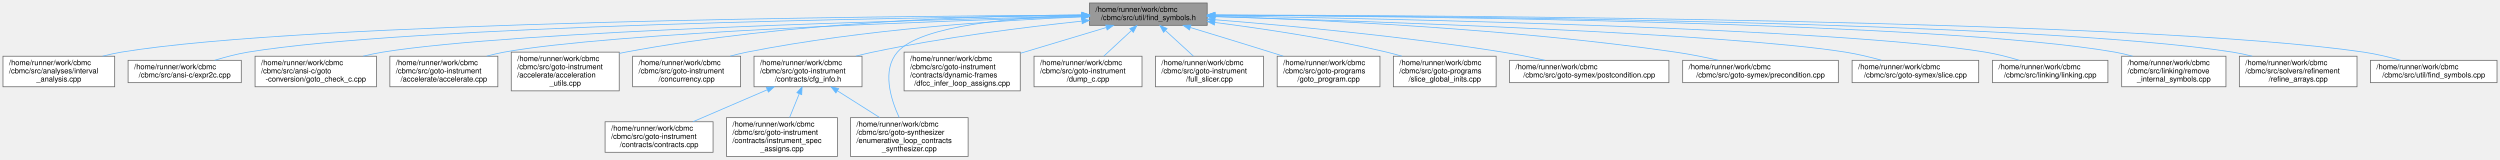
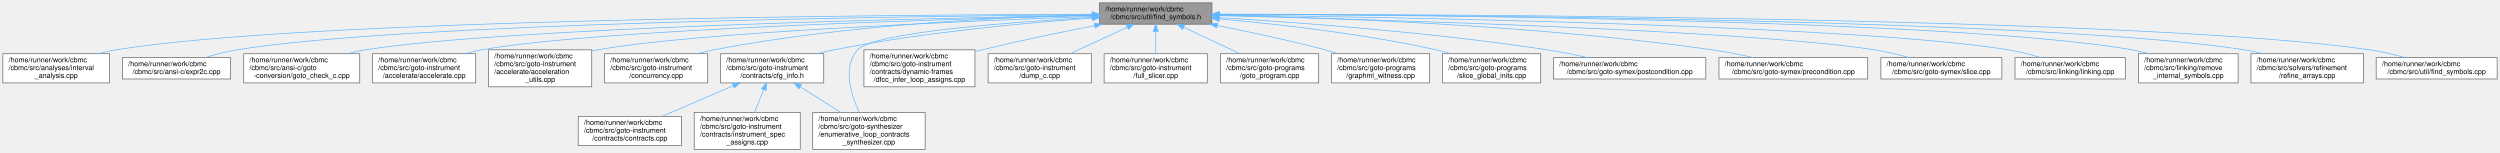
- <svg xmlns="http://www.w3.org/2000/svg" xmlns:xlink="http://www.w3.org/1999/xlink" width="3357pt" height="214pt" viewBox="0.00 0.00 3357.00 214.00">
+ <svg xmlns="http://www.w3.org/2000/svg" xmlns:xlink="http://www.w3.org/1999/xlink" width="3513pt" height="214pt" viewBox="0.00 0.00 3513.00 214.00">
  <g id="graph0" class="graph" transform="scale(1 1) rotate(0) translate(4 210)">
    <g id="Node000001" class="node">
      <g id="a_Node000001">
        <a xlink:title=" ">
-           <polygon fill="#999999" stroke="#666666" points="1617,-206 1459,-206 1459,-176 1617,-176 1617,-206" />
-           <text text-anchor="start" x="1467" y="-194" font-family="Helvetica,sans-Serif" font-size="10.00">/home/runner/work/cbmc</text>
-           <text text-anchor="middle" x="1538" y="-183" font-family="Helvetica,sans-Serif" font-size="10.00">/cbmc/src/util/find_symbols.h</text>
+           <polygon fill="#999999" stroke="#666666" points="1699,-206 1541,-206 1541,-176 1699,-176 1699,-206" />
+           <text text-anchor="start" x="1549" y="-194" font-family="Helvetica,sans-Serif" font-size="10.00">/home/runner/work/cbmc</text>
+           <text text-anchor="middle" x="1620" y="-183" font-family="Helvetica,sans-Serif" font-size="10.00">/cbmc/src/util/find_symbols.h</text>
        </a>
      </g>
    </g>
    <g id="Node000002" class="node">
      <g id="a_Node000002">
        <a xlink:href="interval__analysis_8cpp.html" target="_top" xlink:title="Interval Analysis – implements the functionality necessary for performing abstract interpretation ove...">
          <polygon fill="white" stroke="#666666" points="150,-134.5 0,-134.5 0,-93.5 150,-93.5 150,-134.5" />
          <text text-anchor="start" x="8" y="-122.5" font-family="Helvetica,sans-Serif" font-size="10.00">/home/runner/work/cbmc</text>
          <text text-anchor="start" x="8" y="-111.5" font-family="Helvetica,sans-Serif" font-size="10.00">/cbmc/src/analyses/interval</text>
          <text text-anchor="middle" x="75" y="-100.5" font-family="Helvetica,sans-Serif" font-size="10.00">_analysis.cpp</text>
        </a>
      </g>
    </g>
    <g id="edge1_Node000001_Node000002" class="edge">
      <g id="a_edge1_Node000001_Node000002">
        <a xlink:title=" ">
-           <path fill="none" stroke="#63b8ff" d="M1448.48,-189.71C1183.89,-188.37 408.47,-180.97 159,-140 150.74,-138.64 142.16,-136.72 133.76,-134.53" />
-           <polygon fill="#63b8ff" stroke="#63b8ff" points="1448.79,-193.21 1458.81,-189.76 1448.82,-186.21 1448.79,-193.21" />
+           <path fill="none" stroke="#63b8ff" d="M1530.42,-189.92C1255.29,-189.2 425,-183.4 159,-140 150.74,-138.65 142.15,-136.73 133.76,-134.54" />
+           <polygon fill="#63b8ff" stroke="#63b8ff" points="1530.75,-193.42 1540.76,-189.95 1530.77,-186.42 1530.75,-193.42" />
        </a>
      </g>
    </g>
    <g id="Node000003" class="node">
      <g id="a_Node000003">
        <a xlink:href="expr2c_8cpp.html" target="_top" xlink:title=" ">
          <polygon fill="white" stroke="#666666" points="320,-129 168,-129 168,-99 320,-99 320,-129" />
          <text text-anchor="start" x="176" y="-117" font-family="Helvetica,sans-Serif" font-size="10.00">/home/runner/work/cbmc</text>
          <text text-anchor="middle" x="244" y="-106" font-family="Helvetica,sans-Serif" font-size="10.00">/cbmc/src/ansi-c/expr2c.cpp</text>
        </a>
      </g>
    </g>
    <g id="edge2_Node000001_Node000003" class="edge">
      <g id="a_edge2_Node000001_Node000003">
        <a xlink:title=" ">
-           <path fill="none" stroke="#63b8ff" d="M1448.78,-189.14C1207.25,-186.35 544.44,-175.58 329,-140 314.13,-137.54 298.18,-133.3 284.17,-129.01" />
-           <polygon fill="#63b8ff" stroke="#63b8ff" points="1448.88,-192.64 1458.92,-189.25 1448.96,-185.64 1448.88,-192.64" />
+           <path fill="none" stroke="#63b8ff" d="M1530.54,-189.41C1277.63,-187.28 560.83,-177.98 329,-140 314.12,-137.56 298.18,-133.33 284.17,-129.03" />
+           <polygon fill="#63b8ff" stroke="#63b8ff" points="1530.76,-192.91 1540.78,-189.49 1530.81,-185.91 1530.76,-192.91" />
        </a>
      </g>
    </g>
    <g id="Node000004" class="node">
      <g id="a_Node000004">
        <a xlink:href="goto__check__c_8cpp.html" target="_top" xlink:title="Checks for Errors in C/C++ Programs.">
          <polygon fill="white" stroke="#666666" points="501.5,-134.5 338.5,-134.5 338.5,-93.5 501.5,-93.5 501.5,-134.5" />
          <text text-anchor="start" x="346.5" y="-122.5" font-family="Helvetica,sans-Serif" font-size="10.00">/home/runner/work/cbmc</text>
          <text text-anchor="start" x="346.5" y="-111.5" font-family="Helvetica,sans-Serif" font-size="10.00">/cbmc/src/ansi-c/goto</text>
          <text text-anchor="middle" x="420" y="-100.5" font-family="Helvetica,sans-Serif" font-size="10.00">-conversion/goto_check_c.cpp</text>
        </a>
      </g>
    </g>
    <g id="edge3_Node000001_Node000004" class="edge">
      <g id="a_edge3_Node000001_Node000004">
        <a xlink:title=" ">
-           <path fill="none" stroke="#63b8ff" d="M1448.74,-188.2C1233.32,-183.46 689.51,-168.93 510,-140 501.35,-138.61 492.35,-136.69 483.53,-134.53" />
-           <polygon fill="#63b8ff" stroke="#63b8ff" points="1448.67,-191.7 1458.75,-188.42 1448.82,-184.71 1448.67,-191.7" />
+           <path fill="none" stroke="#63b8ff" d="M1530.61,-188.58C1303.01,-184.53 705.83,-171.2 510,-140 501.35,-138.62 492.35,-136.71 483.52,-134.56" />
+           <polygon fill="#63b8ff" stroke="#63b8ff" points="1530.78,-192.08 1540.84,-188.76 1530.9,-185.08 1530.78,-192.08" />
        </a>
      </g>
    </g>
    <g id="Node000005" class="node">
      <g id="a_Node000005">
        <a xlink:href="accelerate_8cpp.html" target="_top" xlink:title="Loop Acceleration.">
          <polygon fill="white" stroke="#666666" points="664.5,-134.5 519.5,-134.5 519.5,-93.5 664.5,-93.5 664.5,-134.5" />
          <text text-anchor="start" x="527.5" y="-122.5" font-family="Helvetica,sans-Serif" font-size="10.00">/home/runner/work/cbmc</text>
          <text text-anchor="start" x="527.5" y="-111.5" font-family="Helvetica,sans-Serif" font-size="10.00">/cbmc/src/goto-instrument</text>
          <text text-anchor="middle" x="592" y="-100.5" font-family="Helvetica,sans-Serif" font-size="10.00">/accelerate/accelerate.cpp</text>
        </a>
      </g>
    </g>
    <g id="edge4_Node000001_Node000005" class="edge">
      <g id="a_edge4_Node000001_Node000005">
        <a xlink:title=" ">
-           <path fill="none" stroke="#63b8ff" d="M1448.49,-187.57C1258.4,-181.95 819.81,-166.5 673,-140 665.32,-138.61 657.35,-136.73 649.54,-134.62" />
-           <polygon fill="#63b8ff" stroke="#63b8ff" points="1448.63,-191.07 1458.73,-187.87 1448.84,-184.07 1448.63,-191.07" />
+           <path fill="none" stroke="#63b8ff" d="M1530.9,-188.1C1327.91,-183.31 836.09,-169.01 673,-140 665.18,-138.61 657.05,-136.69 649.09,-134.53" />
+           <polygon fill="#63b8ff" stroke="#63b8ff" points="1530.85,-191.6 1540.93,-188.33 1531.01,-184.6 1530.85,-191.6" />
        </a>
      </g>
    </g>
    <g id="Node000006" class="node">
      <g id="a_Node000006">
        <a xlink:href="acceleration__utils_8cpp.html" target="_top" xlink:title="Loop Acceleration.">
          <polygon fill="white" stroke="#666666" points="827.5,-140 682.5,-140 682.5,-88 827.5,-88 827.5,-140" />
          <text text-anchor="start" x="690.5" y="-128" font-family="Helvetica,sans-Serif" font-size="10.00">/home/runner/work/cbmc</text>
          <text text-anchor="start" x="690.5" y="-117" font-family="Helvetica,sans-Serif" font-size="10.00">/cbmc/src/goto-instrument</text>
          <text text-anchor="start" x="690.5" y="-106" font-family="Helvetica,sans-Serif" font-size="10.00">/accelerate/acceleration</text>
          <text text-anchor="middle" x="755" y="-95" font-family="Helvetica,sans-Serif" font-size="10.00">_utils.cpp</text>
        </a>
      </g>
    </g>
    <g id="edge5_Node000001_Node000006" class="edge">
      <g id="a_edge5_Node000001_Node000006">
        <a xlink:title=" ">
-           <path fill="none" stroke="#63b8ff" d="M1448.59,-190.13C1314.39,-188.86 1053.41,-180.74 836,-140 833.25,-139.48 830.46,-138.91 827.66,-138.28" />
-           <polygon fill="#63b8ff" stroke="#63b8ff" points="1448.79,-193.63 1458.82,-190.21 1448.85,-186.63 1448.79,-193.63" />
+           <path fill="none" stroke="#63b8ff" d="M1530.85,-186.96C1354.54,-180.51 967.02,-164.05 836,-140 833.25,-139.5 830.46,-138.93 827.66,-138.31" />
+           <polygon fill="#63b8ff" stroke="#63b8ff" points="1530.76,-190.46 1540.88,-187.32 1531.01,-183.46 1530.76,-190.46" />
        </a>
      </g>
    </g>
    <g id="Node000007" class="node">
      <g id="a_Node000007">
        <a xlink:href="concurrency_8cpp.html" target="_top" xlink:title="Encoding for Threaded Goto Programs.">
          <polygon fill="white" stroke="#666666" points="990.5,-134.5 845.5,-134.5 845.5,-93.5 990.5,-93.5 990.5,-134.5" />
          <text text-anchor="start" x="853.5" y="-122.5" font-family="Helvetica,sans-Serif" font-size="10.00">/home/runner/work/cbmc</text>
          <text text-anchor="start" x="853.5" y="-111.5" font-family="Helvetica,sans-Serif" font-size="10.00">/cbmc/src/goto-instrument</text>
          <text text-anchor="middle" x="918" y="-100.5" font-family="Helvetica,sans-Serif" font-size="10.00">/concurrency.cpp</text>
        </a>
      </g>
    </g>
    <g id="edge6_Node000001_Node000007" class="edge">
      <g id="a_edge6_Node000001_Node000007">
        <a xlink:title=" ">
-           <path fill="none" stroke="#63b8ff" d="M1448.55,-187.36C1340.95,-182.88 1155.27,-171.02 999,-140 991.64,-138.54 983.99,-136.67 976.47,-134.61" />
-           <polygon fill="#63b8ff" stroke="#63b8ff" points="1448.58,-190.86 1458.71,-187.77 1448.86,-183.87 1448.58,-190.86" />
+           <path fill="none" stroke="#63b8ff" d="M1530.48,-188.92C1409.04,-186.07 1185.81,-175.9 999,-140 991.48,-138.56 983.68,-136.67 976.01,-134.57" />
+           <polygon fill="#63b8ff" stroke="#63b8ff" points="1530.76,-192.43 1540.83,-189.15 1530.91,-185.43 1530.76,-192.43" />
        </a>
      </g>
    </g>
    <g id="Node000008" class="node">
      <g id="a_Node000008">
        <a xlink:href="cfg__info_8h.html" target="_top" xlink:title="Classes providing CFG-based information about symbols to guide simplifications in function and loop a...">
          <polygon fill="white" stroke="#666666" points="1153.5,-134.5 1008.5,-134.5 1008.5,-93.5 1153.5,-93.5 1153.5,-134.5" />
          <text text-anchor="start" x="1016.5" y="-122.5" font-family="Helvetica,sans-Serif" font-size="10.00">/home/runner/work/cbmc</text>
          <text text-anchor="start" x="1016.5" y="-111.5" font-family="Helvetica,sans-Serif" font-size="10.00">/cbmc/src/goto-instrument</text>
          <text text-anchor="middle" x="1081" y="-100.5" font-family="Helvetica,sans-Serif" font-size="10.00">/contracts/cfg_info.h</text>
        </a>
      </g>
    </g>
    <g id="edge7_Node000001_Node000008" class="edge">
      <g id="a_edge7_Node000001_Node000008">
        <a xlink:title=" ">
-           <path fill="none" stroke="#63b8ff" d="M1448.37,-181.58C1373.05,-173.62 1262.82,-159.92 1168,-140 1160.62,-138.45 1152.95,-136.6 1145.35,-134.62" />
-           <polygon fill="#63b8ff" stroke="#63b8ff" points="1448.45,-185.11 1458.76,-182.66 1449.18,-178.14 1448.45,-185.11" />
+           <path fill="none" stroke="#63b8ff" d="M1530.92,-184.62C1439.27,-178.05 1292.68,-164.62 1168,-140 1160.29,-138.48 1152.27,-136.6 1144.37,-134.55" />
+           <polygon fill="#63b8ff" stroke="#63b8ff" points="1530.77,-188.12 1540.99,-185.34 1531.27,-181.14 1530.77,-188.12" />
        </a>
      </g>
    </g>
    <g id="Node000011" class="node">
      <g id="a_Node000011">
        <a xlink:href="enumerative__loop__contracts__synthesizer_8cpp.html" target="_top" xlink:title="Enumerative Loop Contracts Synthesizer.">
          <polygon fill="white" stroke="#666666" points="1296,-52 1138,-52 1138,0 1296,0 1296,-52" />
          <text text-anchor="start" x="1146" y="-40" font-family="Helvetica,sans-Serif" font-size="10.00">/home/runner/work/cbmc</text>
          <text text-anchor="start" x="1146" y="-29" font-family="Helvetica,sans-Serif" font-size="10.00">/cbmc/src/goto-synthesizer</text>
          <text text-anchor="start" x="1146" y="-18" font-family="Helvetica,sans-Serif" font-size="10.00">/enumerative_loop_contracts</text>
          <text text-anchor="middle" x="1217" y="-7" font-family="Helvetica,sans-Serif" font-size="10.00">_synthesizer.cpp</text>
        </a>
      </g>
    </g>
-     <g id="edge19_Node000001_Node000011" class="edge">
-       <g id="a_edge19_Node000001_Node000011">
-         <a xlink:title=" ">
-           <path fill="none" stroke="#63b8ff" d="M1448.52,-189.42C1359.7,-186.73 1232.39,-176.39 1201,-140 1180.16,-115.84 1191.86,-77.38 1203.42,-52.16" />
-           <polygon fill="#63b8ff" stroke="#63b8ff" points="1448.51,-192.93 1458.61,-189.7 1448.71,-185.93 1448.51,-192.93" />
+     <g id="edge20_Node000001_Node000011" class="edge">
+       <g id="a_edge20_Node000001_Node000011">
+         <a xlink:title=" ">
+           <path fill="none" stroke="#63b8ff" d="M1530.77,-185.56C1414.25,-178.84 1222.5,-164.22 1201,-140 1179.82,-116.14 1191.61,-77.6 1203.28,-52.28" />
+           <polygon fill="#63b8ff" stroke="#63b8ff" points="1530.57,-189.06 1540.76,-186.13 1530.97,-182.07 1530.57,-189.06" />
        </a>
      </g>
    </g>
    <g id="Node000012" class="node">
      <g id="a_Node000012">
        <a xlink:href="dfcc__infer__loop__assigns_8cpp.html" target="_top" xlink:title=" ">
          <polygon fill="white" stroke="#666666" points="1366,-140 1210,-140 1210,-88 1366,-88 1366,-140" />
          <text text-anchor="start" x="1218" y="-128" font-family="Helvetica,sans-Serif" font-size="10.00">/home/runner/work/cbmc</text>
          <text text-anchor="start" x="1218" y="-117" font-family="Helvetica,sans-Serif" font-size="10.00">/cbmc/src/goto-instrument</text>
          <text text-anchor="start" x="1218" y="-106" font-family="Helvetica,sans-Serif" font-size="10.00">/contracts/dynamic-frames</text>
          <text text-anchor="middle" x="1288" y="-95" font-family="Helvetica,sans-Serif" font-size="10.00">/dfcc_infer_loop_assigns.cpp</text>
        </a>
      </g>
    </g>
    <g id="edge11_Node000001_Node000012" class="edge">
      <g id="a_edge11_Node000001_Node000012">
        <a xlink:title=" ">
-           <path fill="none" stroke="#63b8ff" d="M1481.51,-173.05C1447.52,-162.86 1403.75,-149.73 1366.44,-138.53" />
-           <polygon fill="#63b8ff" stroke="#63b8ff" points="1480.69,-176.46 1491.27,-175.98 1482.7,-169.76 1480.69,-176.46" />
+           <path fill="none" stroke="#63b8ff" d="M1534.28,-174.06C1487.35,-164.92 1428.26,-152.76 1376,-140 1372.76,-139.21 1369.46,-138.38 1366.13,-137.52" />
+           <polygon fill="#63b8ff" stroke="#63b8ff" points="1533.63,-177.5 1544.11,-175.96 1534.96,-170.63 1533.63,-177.5" />
        </a>
      </g>
    </g>
    <g id="Node000013" class="node">
      <g id="a_Node000013">
        <a xlink:href="dump__c_8cpp.html" target="_top" xlink:title="Dump Goto-Program as C/C++ Source.">
          <polygon fill="white" stroke="#666666" points="1529.5,-134.5 1384.5,-134.5 1384.5,-93.5 1529.5,-93.5 1529.5,-134.5" />
          <text text-anchor="start" x="1392.5" y="-122.5" font-family="Helvetica,sans-Serif" font-size="10.00">/home/runner/work/cbmc</text>
          <text text-anchor="start" x="1392.5" y="-111.5" font-family="Helvetica,sans-Serif" font-size="10.00">/cbmc/src/goto-instrument</text>
          <text text-anchor="middle" x="1457" y="-100.5" font-family="Helvetica,sans-Serif" font-size="10.00">/dump_c.cpp</text>
        </a>
      </g>
    </g>
    <g id="edge12_Node000001_Node000013" class="edge">
      <g id="a_edge12_Node000001_Node000013">
        <a xlink:title=" ">
-           <path fill="none" stroke="#63b8ff" d="M1515.19,-168.88C1503.62,-158.16 1489.64,-145.22 1478.28,-134.7" />
-           <polygon fill="#63b8ff" stroke="#63b8ff" points="1513.05,-171.67 1522.76,-175.89 1517.8,-166.53 1513.05,-171.67" />
+           <path fill="none" stroke="#63b8ff" d="M1580.01,-171.6C1555.58,-160.36 1524.38,-146 1499.52,-134.56" />
+           <polygon fill="#63b8ff" stroke="#63b8ff" points="1578.79,-174.89 1589.34,-175.89 1581.72,-168.53 1578.79,-174.89" />
        </a>
      </g>
    </g>
    <g id="Node000014" class="node">
      <g id="a_Node000014">
        <a xlink:href="full__slicer_8cpp.html" target="_top" xlink:title="Slicing.">
          <polygon fill="white" stroke="#666666" points="1692.5,-134.5 1547.5,-134.5 1547.5,-93.5 1692.5,-93.5 1692.5,-134.5" />
          <text text-anchor="start" x="1555.5" y="-122.5" font-family="Helvetica,sans-Serif" font-size="10.00">/home/runner/work/cbmc</text>
          <text text-anchor="start" x="1555.5" y="-111.5" font-family="Helvetica,sans-Serif" font-size="10.00">/cbmc/src/goto-instrument</text>
          <text text-anchor="middle" x="1620" y="-100.5" font-family="Helvetica,sans-Serif" font-size="10.00">/full_slicer.cpp</text>
        </a>
      </g>
    </g>
    <g id="edge13_Node000001_Node000014" class="edge">
      <g id="a_edge13_Node000001_Node000014">
        <a xlink:title=" ">
-           <path fill="none" stroke="#63b8ff" d="M1561.09,-168.88C1572.81,-158.16 1586.96,-145.22 1598.46,-134.7" />
-           <polygon fill="#63b8ff" stroke="#63b8ff" points="1558.44,-166.56 1553.42,-175.89 1563.16,-171.73 1558.44,-166.56" />
+           <path fill="none" stroke="#63b8ff" d="M1620,-165.73C1620,-155.7 1620,-144.21 1620,-134.7" />
+           <polygon fill="#63b8ff" stroke="#63b8ff" points="1616.5,-165.89 1620,-175.89 1623.5,-165.89 1616.5,-165.89" />
        </a>
      </g>
    </g>
    <g id="Node000015" class="node">
      <g id="a_Node000015">
        <a xlink:href="goto__program_8cpp.html" target="_top" xlink:title="Program Transformation.">
          <polygon fill="white" stroke="#666666" points="1849,-134.5 1711,-134.5 1711,-93.5 1849,-93.5 1849,-134.5" />
          <text text-anchor="start" x="1719" y="-122.5" font-family="Helvetica,sans-Serif" font-size="10.00">/home/runner/work/cbmc</text>
          <text text-anchor="start" x="1719" y="-111.5" font-family="Helvetica,sans-Serif" font-size="10.00">/cbmc/src/goto-programs</text>
          <text text-anchor="middle" x="1780" y="-100.5" font-family="Helvetica,sans-Serif" font-size="10.00">/goto_program.cpp</text>
        </a>
      </g>
    </g>
    <g id="edge14_Node000001_Node000015" class="edge">
      <g id="a_edge14_Node000001_Node000015">
        <a xlink:title=" ">
-           <path fill="none" stroke="#63b8ff" d="M1594.66,-172.94C1626.28,-163.37 1666.37,-151.14 1702,-140 1707.56,-138.26 1713.35,-136.44 1719.14,-134.6" />
-           <polygon fill="#63b8ff" stroke="#63b8ff" points="1593.27,-169.71 1584.71,-175.95 1595.3,-176.41 1593.27,-169.71" />
+           <path fill="none" stroke="#63b8ff" d="M1659.26,-171.6C1683.23,-160.36 1713.86,-146 1738.27,-134.56" />
+           <polygon fill="#63b8ff" stroke="#63b8ff" points="1657.66,-168.48 1650.09,-175.89 1660.63,-174.82 1657.66,-168.48" />
        </a>
      </g>
    </g>
    <g id="Node000016" class="node">
      <g id="a_Node000016">
-         <a xlink:href="slice__global__inits_8cpp.html" target="_top" xlink:title="Remove initializations of unused global variables.">
+         <a xlink:href="graphml__witness_8cpp.html" target="_top" xlink:title="Witnesses for Traces and Proofs.">
          <polygon fill="white" stroke="#666666" points="2005,-134.5 1867,-134.5 1867,-93.5 2005,-93.5 2005,-134.5" />
          <text text-anchor="start" x="1875" y="-122.5" font-family="Helvetica,sans-Serif" font-size="10.00">/home/runner/work/cbmc</text>
          <text text-anchor="start" x="1875" y="-111.5" font-family="Helvetica,sans-Serif" font-size="10.00">/cbmc/src/goto-programs</text>
-           <text text-anchor="middle" x="1936" y="-100.5" font-family="Helvetica,sans-Serif" font-size="10.00">/slice_global_inits.cpp</text>
+           <text text-anchor="middle" x="1936" y="-100.5" font-family="Helvetica,sans-Serif" font-size="10.00">/graphml_witness.cpp</text>
        </a>
      </g>
    </g>
    <g id="edge15_Node000001_Node000016" class="edge">
      <g id="a_edge15_Node000001_Node000016">
        <a xlink:title=" ">
-           <path fill="none" stroke="#63b8ff" d="M1627.39,-179.81C1691.96,-171.53 1781,-158.24 1858,-140 1864.64,-138.43 1871.54,-136.56 1878.35,-134.58" />
-           <polygon fill="#63b8ff" stroke="#63b8ff" points="1626.72,-176.37 1617.24,-181.09 1627.6,-183.31 1626.72,-176.37" />
+           <path fill="none" stroke="#63b8ff" d="M1706.67,-174.03C1752.01,-165.11 1808.29,-153.15 1858,-140 1864.19,-138.36 1870.61,-136.53 1876.99,-134.62" />
+           <polygon fill="#63b8ff" stroke="#63b8ff" points="1705.72,-170.64 1696.57,-176 1707.06,-177.51 1705.72,-170.64" />
        </a>
      </g>
    </g>
    <g id="Node000017" class="node">
      <g id="a_Node000017">
-         <a xlink:href="postcondition_8cpp.html" target="_top" xlink:title="Symbolic Execution.">
-           <polygon fill="white" stroke="#666666" points="2237,-129 2023,-129 2023,-99 2237,-99 2237,-129" />
-           <text text-anchor="start" x="2031" y="-117" font-family="Helvetica,sans-Serif" font-size="10.00">/home/runner/work/cbmc</text>
-           <text text-anchor="middle" x="2130" y="-106" font-family="Helvetica,sans-Serif" font-size="10.00">/cbmc/src/goto-symex/postcondition.cpp</text>
+         <a xlink:href="slice__global__inits_8cpp.html" target="_top" xlink:title="Remove initializations of unused global variables.">
+           <polygon fill="white" stroke="#666666" points="2161,-134.5 2023,-134.5 2023,-93.5 2161,-93.5 2161,-134.5" />
+           <text text-anchor="start" x="2031" y="-122.5" font-family="Helvetica,sans-Serif" font-size="10.00">/home/runner/work/cbmc</text>
+           <text text-anchor="start" x="2031" y="-111.5" font-family="Helvetica,sans-Serif" font-size="10.00">/cbmc/src/goto-programs</text>
+           <text text-anchor="middle" x="2092" y="-100.5" font-family="Helvetica,sans-Serif" font-size="10.00">/slice_global_inits.cpp</text>
        </a>
      </g>
    </g>
    <g id="edge16_Node000001_Node000017" class="edge">
      <g id="a_edge16_Node000001_Node000017">
        <a xlink:title=" ">
-           <path fill="none" stroke="#63b8ff" d="M1627.33,-183.5C1723.27,-175.85 1880.01,-161.41 2014,-140 2032.61,-137.03 2052.74,-132.98 2070.92,-129.02" />
-           <polygon fill="#63b8ff" stroke="#63b8ff" points="1626.79,-180.03 1617.09,-184.31 1627.34,-187.01 1626.79,-180.03" />
+           <path fill="none" stroke="#63b8ff" d="M1709.31,-183.38C1789.7,-176.31 1910.71,-162.9 2014,-140 2020.94,-138.46 2028.15,-136.57 2035.25,-134.52" />
+           <polygon fill="#63b8ff" stroke="#63b8ff" points="1708.89,-179.91 1699.23,-184.25 1709.49,-186.88 1708.89,-179.91" />
        </a>
      </g>
    </g>
    <g id="Node000018" class="node">
      <g id="a_Node000018">
-         <a xlink:href="precondition_8cpp.html" target="_top" xlink:title="Symbolic Execution.">
-           <polygon fill="white" stroke="#666666" points="2464.5,-129 2255.5,-129 2255.5,-99 2464.5,-99 2464.5,-129" />
-           <text text-anchor="start" x="2263.5" y="-117" font-family="Helvetica,sans-Serif" font-size="10.00">/home/runner/work/cbmc</text>
-           <text text-anchor="middle" x="2360" y="-106" font-family="Helvetica,sans-Serif" font-size="10.00">/cbmc/src/goto-symex/precondition.cpp</text>
+         <a xlink:href="postcondition_8cpp.html" target="_top" xlink:title="Symbolic Execution.">
+           <polygon fill="white" stroke="#666666" points="2393,-129 2179,-129 2179,-99 2393,-99 2393,-129" />
+           <text text-anchor="start" x="2187" y="-117" font-family="Helvetica,sans-Serif" font-size="10.00">/home/runner/work/cbmc</text>
+           <text text-anchor="middle" x="2286" y="-106" font-family="Helvetica,sans-Serif" font-size="10.00">/cbmc/src/goto-symex/postcondition.cpp</text>
        </a>
      </g>
    </g>
    <g id="edge17_Node000001_Node000018" class="edge">
      <g id="a_edge17_Node000001_Node000018">
        <a xlink:title=" ">
-           <path fill="none" stroke="#63b8ff" d="M1627.51,-187.85C1762.28,-183.66 2025.06,-171.86 2246,-140 2264.95,-137.27 2285.45,-133.15 2303.76,-129.03" />
-           <polygon fill="#63b8ff" stroke="#63b8ff" points="1627.13,-184.36 1617.24,-188.16 1627.34,-191.35 1627.13,-184.36" />
+           <path fill="none" stroke="#63b8ff" d="M1709.46,-185.22C1818.63,-178.62 2008.63,-164.63 2170,-140 2188.84,-137.12 2209.21,-133.06 2227.54,-129.05" />
+           <polygon fill="#63b8ff" stroke="#63b8ff" points="1708.92,-181.75 1699.15,-185.84 1709.34,-188.73 1708.92,-181.75" />
        </a>
      </g>
    </g>
    <g id="Node000019" class="node">
      <g id="a_Node000019">
-         <a xlink:href="slice_8cpp.html" target="_top" xlink:title="Slicer for symex traces.">
-           <polygon fill="white" stroke="#666666" points="2653,-129 2483,-129 2483,-99 2653,-99 2653,-129" />
-           <text text-anchor="start" x="2491" y="-117" font-family="Helvetica,sans-Serif" font-size="10.00">/home/runner/work/cbmc</text>
-           <text text-anchor="middle" x="2568" y="-106" font-family="Helvetica,sans-Serif" font-size="10.00">/cbmc/src/goto-symex/slice.cpp</text>
+         <a xlink:href="precondition_8cpp.html" target="_top" xlink:title="Symbolic Execution.">
+           <polygon fill="white" stroke="#666666" points="2620.5,-129 2411.5,-129 2411.5,-99 2620.5,-99 2620.5,-129" />
+           <text text-anchor="start" x="2419.5" y="-117" font-family="Helvetica,sans-Serif" font-size="10.00">/home/runner/work/cbmc</text>
+           <text text-anchor="middle" x="2516" y="-106" font-family="Helvetica,sans-Serif" font-size="10.00">/cbmc/src/goto-symex/precondition.cpp</text>
        </a>
      </g>
    </g>
    <g id="edge18_Node000001_Node000019" class="edge">
      <g id="a_edge18_Node000001_Node000019">
        <a xlink:title=" ">
-           <path fill="none" stroke="#63b8ff" d="M1627.4,-187.58C1828.73,-181.75 2312.65,-165.48 2474,-140 2490.01,-137.47 2507.23,-133.32 2522.51,-129.13" />
-           <polygon fill="#63b8ff" stroke="#63b8ff" points="1627.05,-184.09 1617.16,-187.88 1627.25,-191.09 1627.05,-184.09" />
+           <path fill="none" stroke="#63b8ff" d="M1709.44,-188.69C1855.19,-185.58 2152.7,-175.1 2402,-140 2421.06,-137.32 2441.67,-133.18 2460.06,-129.04" />
+           <polygon fill="#63b8ff" stroke="#63b8ff" points="1709.14,-185.2 1699.21,-188.91 1709.28,-192.2 1709.14,-185.2" />
        </a>
      </g>
    </g>
    <g id="Node000020" class="node">
      <g id="a_Node000020">
-         <a xlink:href="linking_8cpp.html" target="_top" xlink:title="ANSI-C Linking.">
-           <polygon fill="white" stroke="#666666" points="2826.5,-129 2671.5,-129 2671.5,-99 2826.5,-99 2826.5,-129" />
-           <text text-anchor="start" x="2679.5" y="-117" font-family="Helvetica,sans-Serif" font-size="10.00">/home/runner/work/cbmc</text>
-           <text text-anchor="middle" x="2749" y="-106" font-family="Helvetica,sans-Serif" font-size="10.00">/cbmc/src/linking/linking.cpp</text>
-         </a>
-       </g>
-     </g>
-     <g id="edge20_Node000001_Node000020" class="edge">
-       <g id="a_edge20_Node000001_Node000020">
-         <a xlink:title=" ">
-           <path fill="none" stroke="#63b8ff" d="M1627.71,-188.73C1857.59,-185.04 2463.6,-172.45 2662,-140 2677.04,-137.54 2693.18,-133.35 2707.42,-129.1" />
-           <polygon fill="#63b8ff" stroke="#63b8ff" points="1627.32,-185.24 1617.38,-188.89 1627.43,-192.24 1627.32,-185.24" />
+         <a xlink:href="slice_8cpp.html" target="_top" xlink:title="Slicer for symex traces.">
+           <polygon fill="white" stroke="#666666" points="2809,-129 2639,-129 2639,-99 2809,-99 2809,-129" />
+           <text text-anchor="start" x="2647" y="-117" font-family="Helvetica,sans-Serif" font-size="10.00">/home/runner/work/cbmc</text>
+           <text text-anchor="middle" x="2724" y="-106" font-family="Helvetica,sans-Serif" font-size="10.00">/cbmc/src/goto-symex/slice.cpp</text>
+         </a>
+       </g>
+     </g>
+     <g id="edge19_Node000001_Node000020" class="edge">
+       <g id="a_edge19_Node000001_Node000020">
+         <a xlink:title=" ">
+           <path fill="none" stroke="#63b8ff" d="M1709.54,-187.98C1922.39,-182.8 2454,-167.45 2630,-140 2646.18,-137.48 2663.6,-133.28 2678.99,-129.03" />
+           <polygon fill="#63b8ff" stroke="#63b8ff" points="1709.25,-184.49 1699.34,-188.23 1709.42,-191.49 1709.25,-184.49" />
        </a>
      </g>
    </g>
    <g id="Node000021" class="node">
      <g id="a_Node000021">
-         <a xlink:href="remove__internal__symbols_8cpp.html" target="_top" xlink:title="Remove symbols that are internal only.">
-           <polygon fill="white" stroke="#666666" points="2985,-134.5 2845,-134.5 2845,-93.5 2985,-93.5 2985,-134.5" />
-           <text text-anchor="start" x="2853" y="-122.5" font-family="Helvetica,sans-Serif" font-size="10.00">/home/runner/work/cbmc</text>
-           <text text-anchor="start" x="2853" y="-111.5" font-family="Helvetica,sans-Serif" font-size="10.00">/cbmc/src/linking/remove</text>
-           <text text-anchor="middle" x="2915" y="-100.5" font-family="Helvetica,sans-Serif" font-size="10.00">_internal_symbols.cpp</text>
+         <a xlink:href="linking_8cpp.html" target="_top" xlink:title="ANSI-C Linking.">
+           <polygon fill="white" stroke="#666666" points="2982.5,-129 2827.5,-129 2827.5,-99 2982.5,-99 2982.5,-129" />
+           <text text-anchor="start" x="2835.5" y="-117" font-family="Helvetica,sans-Serif" font-size="10.00">/home/runner/work/cbmc</text>
+           <text text-anchor="middle" x="2905" y="-106" font-family="Helvetica,sans-Serif" font-size="10.00">/cbmc/src/linking/linking.cpp</text>
        </a>
      </g>
    </g>
    <g id="edge21_Node000001_Node000021" class="edge">
      <g id="a_edge21_Node000001_Node000021">
        <a xlink:title=" ">
-           <path fill="none" stroke="#63b8ff" d="M1627.54,-189.67C1881.52,-188.22 2603.17,-180.56 2836,-140 2843.79,-138.64 2851.89,-136.71 2859.79,-134.52" />
-           <polygon fill="#63b8ff" stroke="#63b8ff" points="1627.23,-186.17 1617.25,-189.72 1627.27,-193.17 1627.23,-186.17" />
+           <path fill="none" stroke="#63b8ff" d="M1709.25,-189.03C1949.25,-185.96 2604.67,-174.6 2818,-140 2833.05,-137.56 2849.18,-133.38 2863.42,-129.13" />
+           <polygon fill="#63b8ff" stroke="#63b8ff" points="1709.13,-185.53 1699.17,-189.15 1709.22,-192.53 1709.13,-185.53" />
        </a>
      </g>
    </g>
    <g id="Node000022" class="node">
      <g id="a_Node000022">
-         <a xlink:href="refine__arrays_8cpp.html" target="_top" xlink:title=" ">
-           <polygon fill="white" stroke="#666666" points="3161,-134.5 3003,-134.5 3003,-93.5 3161,-93.5 3161,-134.5" />
-           <text text-anchor="start" x="3011" y="-122.5" font-family="Helvetica,sans-Serif" font-size="10.00">/home/runner/work/cbmc</text>
-           <text text-anchor="start" x="3011" y="-111.5" font-family="Helvetica,sans-Serif" font-size="10.00">/cbmc/src/solvers/refinement</text>
-           <text text-anchor="middle" x="3082" y="-100.5" font-family="Helvetica,sans-Serif" font-size="10.00">/refine_arrays.cpp</text>
+         <a xlink:href="remove__internal__symbols_8cpp.html" target="_top" xlink:title="Remove symbols that are internal only.">
+           <polygon fill="white" stroke="#666666" points="3141,-134.5 3001,-134.5 3001,-93.5 3141,-93.5 3141,-134.5" />
+           <text text-anchor="start" x="3009" y="-122.5" font-family="Helvetica,sans-Serif" font-size="10.00">/home/runner/work/cbmc</text>
+           <text text-anchor="start" x="3009" y="-111.5" font-family="Helvetica,sans-Serif" font-size="10.00">/cbmc/src/linking/remove</text>
+           <text text-anchor="middle" x="3071" y="-100.5" font-family="Helvetica,sans-Serif" font-size="10.00">_internal_symbols.cpp</text>
        </a>
      </g>
    </g>
    <g id="edge22_Node000001_Node000022" class="edge">
      <g id="a_edge22_Node000001_Node000022">
        <a xlink:title=" ">
-           <path fill="none" stroke="#63b8ff" d="M1627.72,-189.76C1902.34,-188.59 2728.8,-181.59 2994,-140 3002.63,-138.65 3011.61,-136.72 3020.4,-134.53" />
-           <polygon fill="#63b8ff" stroke="#63b8ff" points="1627.39,-186.26 1617.41,-189.8 1627.42,-193.26 1627.39,-186.26" />
+           <path fill="none" stroke="#63b8ff" d="M1709.56,-189.88C1973.34,-189.05 2744.3,-182.89 2992,-140 2999.8,-138.65 3007.89,-136.73 3015.79,-134.54" />
+           <polygon fill="#63b8ff" stroke="#63b8ff" points="1709.25,-186.39 1699.27,-189.92 1709.28,-193.39 1709.25,-186.39" />
        </a>
      </g>
    </g>
    <g id="Node000023" class="node">
      <g id="a_Node000023">
-         <a xlink:href="find__symbols_8cpp.html" target="_top" xlink:title=" ">
-           <polygon fill="white" stroke="#666666" points="3349,-129 3179,-129 3179,-99 3349,-99 3349,-129" />
-           <text text-anchor="start" x="3187" y="-117" font-family="Helvetica,sans-Serif" font-size="10.00">/home/runner/work/cbmc</text>
-           <text text-anchor="middle" x="3264" y="-106" font-family="Helvetica,sans-Serif" font-size="10.00">/cbmc/src/util/find_symbols.cpp</text>
+         <a xlink:href="refine__arrays_8cpp.html" target="_top" xlink:title=" ">
+           <polygon fill="white" stroke="#666666" points="3317,-134.5 3159,-134.5 3159,-93.5 3317,-93.5 3317,-134.5" />
+           <text text-anchor="start" x="3167" y="-122.5" font-family="Helvetica,sans-Serif" font-size="10.00">/home/runner/work/cbmc</text>
+           <text text-anchor="start" x="3167" y="-111.5" font-family="Helvetica,sans-Serif" font-size="10.00">/cbmc/src/solvers/refinement</text>
+           <text text-anchor="middle" x="3238" y="-100.5" font-family="Helvetica,sans-Serif" font-size="10.00">/refine_arrays.cpp</text>
        </a>
      </g>
    </g>
    <g id="edge23_Node000001_Node000023" class="edge">
      <g id="a_edge23_Node000001_Node000023">
        <a xlink:title=" ">
-           <path fill="none" stroke="#63b8ff" d="M1627.68,-189.96C1923.83,-189.39 2868.73,-184.08 3170,-140 3186.37,-137.6 3203.99,-133.38 3219.49,-129.08" />
-           <polygon fill="#63b8ff" stroke="#63b8ff" points="1627.42,-186.46 1617.42,-189.97 1627.43,-193.46 1627.42,-186.46" />
+           <path fill="none" stroke="#63b8ff" d="M1709.38,-189.94C1992.87,-189.29 2869.7,-183.72 3150,-140 3158.63,-138.65 3167.62,-136.73 3176.4,-134.54" />
+           <polygon fill="#63b8ff" stroke="#63b8ff" points="1709.14,-186.44 1699.14,-189.96 1709.15,-193.44 1709.14,-186.44" />
+         </a>
+       </g>
+     </g>
+     <g id="Node000024" class="node">
+       <g id="a_Node000024">
+         <a xlink:href="find__symbols_8cpp.html" target="_top" xlink:title=" ">
+           <polygon fill="white" stroke="#666666" points="3505,-129 3335,-129 3335,-99 3505,-99 3505,-129" />
+           <text text-anchor="start" x="3343" y="-117" font-family="Helvetica,sans-Serif" font-size="10.00">/home/runner/work/cbmc</text>
+           <text text-anchor="middle" x="3420" y="-106" font-family="Helvetica,sans-Serif" font-size="10.00">/cbmc/src/util/find_symbols.cpp</text>
+         </a>
+       </g>
+     </g>
+     <g id="edge24_Node000001_Node000024" class="edge">
+       <g id="a_edge24_Node000001_Node000024">
+         <a xlink:title=" ">
+           <path fill="none" stroke="#63b8ff" d="M1709.33,-190.1C2013.8,-190 3009.53,-186.09 3326,-140 3342.38,-137.62 3359.99,-133.39 3375.49,-129.09" />
+           <polygon fill="#63b8ff" stroke="#63b8ff" points="1709.22,-186.6 1699.23,-190.1 1709.23,-193.6 1709.22,-186.6" />
        </a>
      </g>
    </g>
    <g id="Node000009" class="node">
      <g id="a_Node000009">
        <a xlink:href="contracts_8cpp.html" target="_top" xlink:title="Verify and use annotated loop and function contracts.">
          <polygon fill="white" stroke="#666666" points="953.5,-46.5 808.5,-46.5 808.5,-5.5 953.5,-5.5 953.5,-46.5" />
          <text text-anchor="start" x="816.5" y="-34.5" font-family="Helvetica,sans-Serif" font-size="10.00">/home/runner/work/cbmc</text>
          <text text-anchor="start" x="816.5" y="-23.5" font-family="Helvetica,sans-Serif" font-size="10.00">/cbmc/src/goto-instrument</text>
          <text text-anchor="middle" x="881" y="-12.5" font-family="Helvetica,sans-Serif" font-size="10.00">/contracts/contracts.cpp</text>
        </a>
      </g>
    </g>
    <g id="edge8_Node000008_Node000009" class="edge">
      <g id="a_edge8_Node000008_Node000009">
        <a xlink:title=" ">
          <path fill="none" stroke="#63b8ff" d="M1026.17,-89.42C994.89,-75.97 956.14,-59.31 926.55,-46.59" />
          <polygon fill="#63b8ff" stroke="#63b8ff" points="1025.05,-92.75 1035.62,-93.49 1027.81,-86.32 1025.05,-92.75" />
        </a>
      </g>
    </g>
    <g id="Node000010" class="node">
      <g id="a_Node000010">
        <a xlink:href="instrument__spec__assigns_8cpp.html" target="_top" xlink:title="Specify write set in code contracts.">
          <polygon fill="white" stroke="#666666" points="1120.5,-52 971.5,-52 971.5,0 1120.5,0 1120.5,-52" />
          <text text-anchor="start" x="979.5" y="-40" font-family="Helvetica,sans-Serif" font-size="10.00">/home/runner/work/cbmc</text>
          <text text-anchor="start" x="979.5" y="-29" font-family="Helvetica,sans-Serif" font-size="10.00">/cbmc/src/goto-instrument</text>
          <text text-anchor="start" x="979.5" y="-18" font-family="Helvetica,sans-Serif" font-size="10.00">/contracts/instrument_spec</text>
          <text text-anchor="middle" x="1046" y="-7" font-family="Helvetica,sans-Serif" font-size="10.00">_assigns.cpp</text>
        </a>
      </g>
    </g>
    <g id="edge9_Node000008_Node000010" class="edge">
      <g id="a_edge9_Node000008_Node000010">
        <a xlink:title=" ">
          <path fill="none" stroke="#63b8ff" d="M1069.23,-84.08C1065.04,-73.79 1060.36,-62.28 1056.3,-52.32" />
          <polygon fill="#63b8ff" stroke="#63b8ff" points="1066.05,-85.54 1073.06,-93.49 1072.53,-82.9 1066.05,-85.54" />
        </a>
      </g>
    </g>
    <g id="edge10_Node000008_Node000011" class="edge">
      <g id="a_edge10_Node000008_Node000011">
        <a xlink:title=" ">
          <path fill="none" stroke="#63b8ff" d="M1120.34,-88.12C1138.21,-76.83 1159.3,-63.49 1177.22,-52.16" />
          <polygon fill="#63b8ff" stroke="#63b8ff" points="1118.44,-85.18 1111.86,-93.49 1122.18,-91.1 1118.44,-85.18" />
        </a>
      </g>
    </g>
  </g>
</svg>
